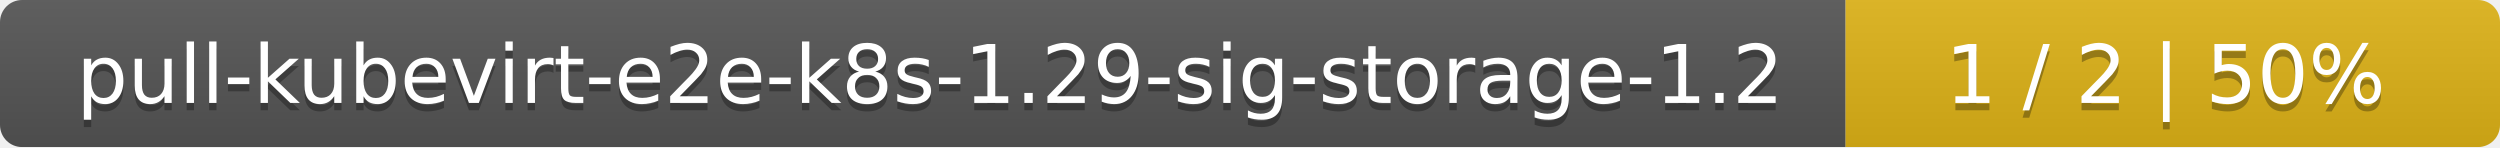
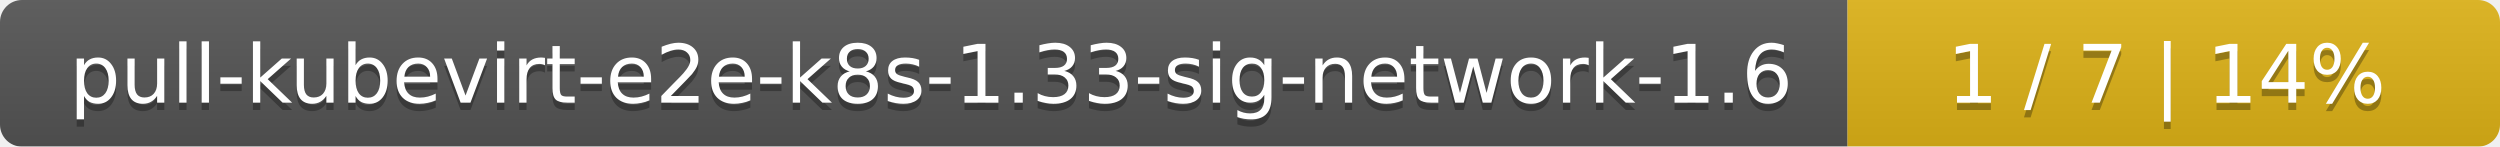
- <svg xmlns="http://www.w3.org/2000/svg" width="340" height="20">
+ <svg xmlns="http://www.w3.org/2000/svg" width="341" height="20">
  <linearGradient id="smooth" x2="0" y2="100%">
    <stop offset="0" stop-color="#bbb" stop-opacity=".1" />
    <stop offset="1" stop-opacity=".1" />
  </linearGradient>
  <mask id="round">
-     <rect width="340" height="20" rx="3" fill="#fff" />
+     <rect width="341" height="20" rx="3" fill="#fff" />
  </mask>
  <g mask="url(#round)">
-     <rect width="251" height="20" fill="#555" />
-     <rect x="251" width="89" height="20" fill="#dfb317" />
-     <rect width="340" height="20" fill="url(#smooth)" />
+     <rect width="252" height="20" fill="#555" />
+     <rect x="252" width="89" height="20" fill="#dfb317" />
+     <rect width="341" height="20" fill="url(#smooth)" />
  </g>
  <g fill="#fff" text-anchor="middle" font-family="DejaVu Sans,Verdana,Geneva,sans-serif" font-size="11">
-     <text x="126.5" y="15" fill="#010101" fill-opacity=".3">pull-kubevirt-e2e-k8s-1.29-sig-storage-1.2</text>
-     <text x="126.5" y="14">pull-kubevirt-e2e-k8s-1.29-sig-storage-1.2</text>
-     <text x="294.5" y="15" fill="#010101" fill-opacity=".3">1 / 2    |    50%</text>
-     <text x="294.5" y="14">1 / 2    |    50%</text>
+     <text x="127" y="15" fill="#010101" fill-opacity=".3">pull-kubevirt-e2e-k8s-1.33-sig-network-1.6</text>
+     <text x="127" y="14">pull-kubevirt-e2e-k8s-1.33-sig-network-1.6</text>
+     <text x="295.5" y="15" fill="#010101" fill-opacity=".3">1 / 7    |    14%</text>
+     <text x="295.5" y="14">1 / 7    |    14%</text>
  </g>
</svg>
